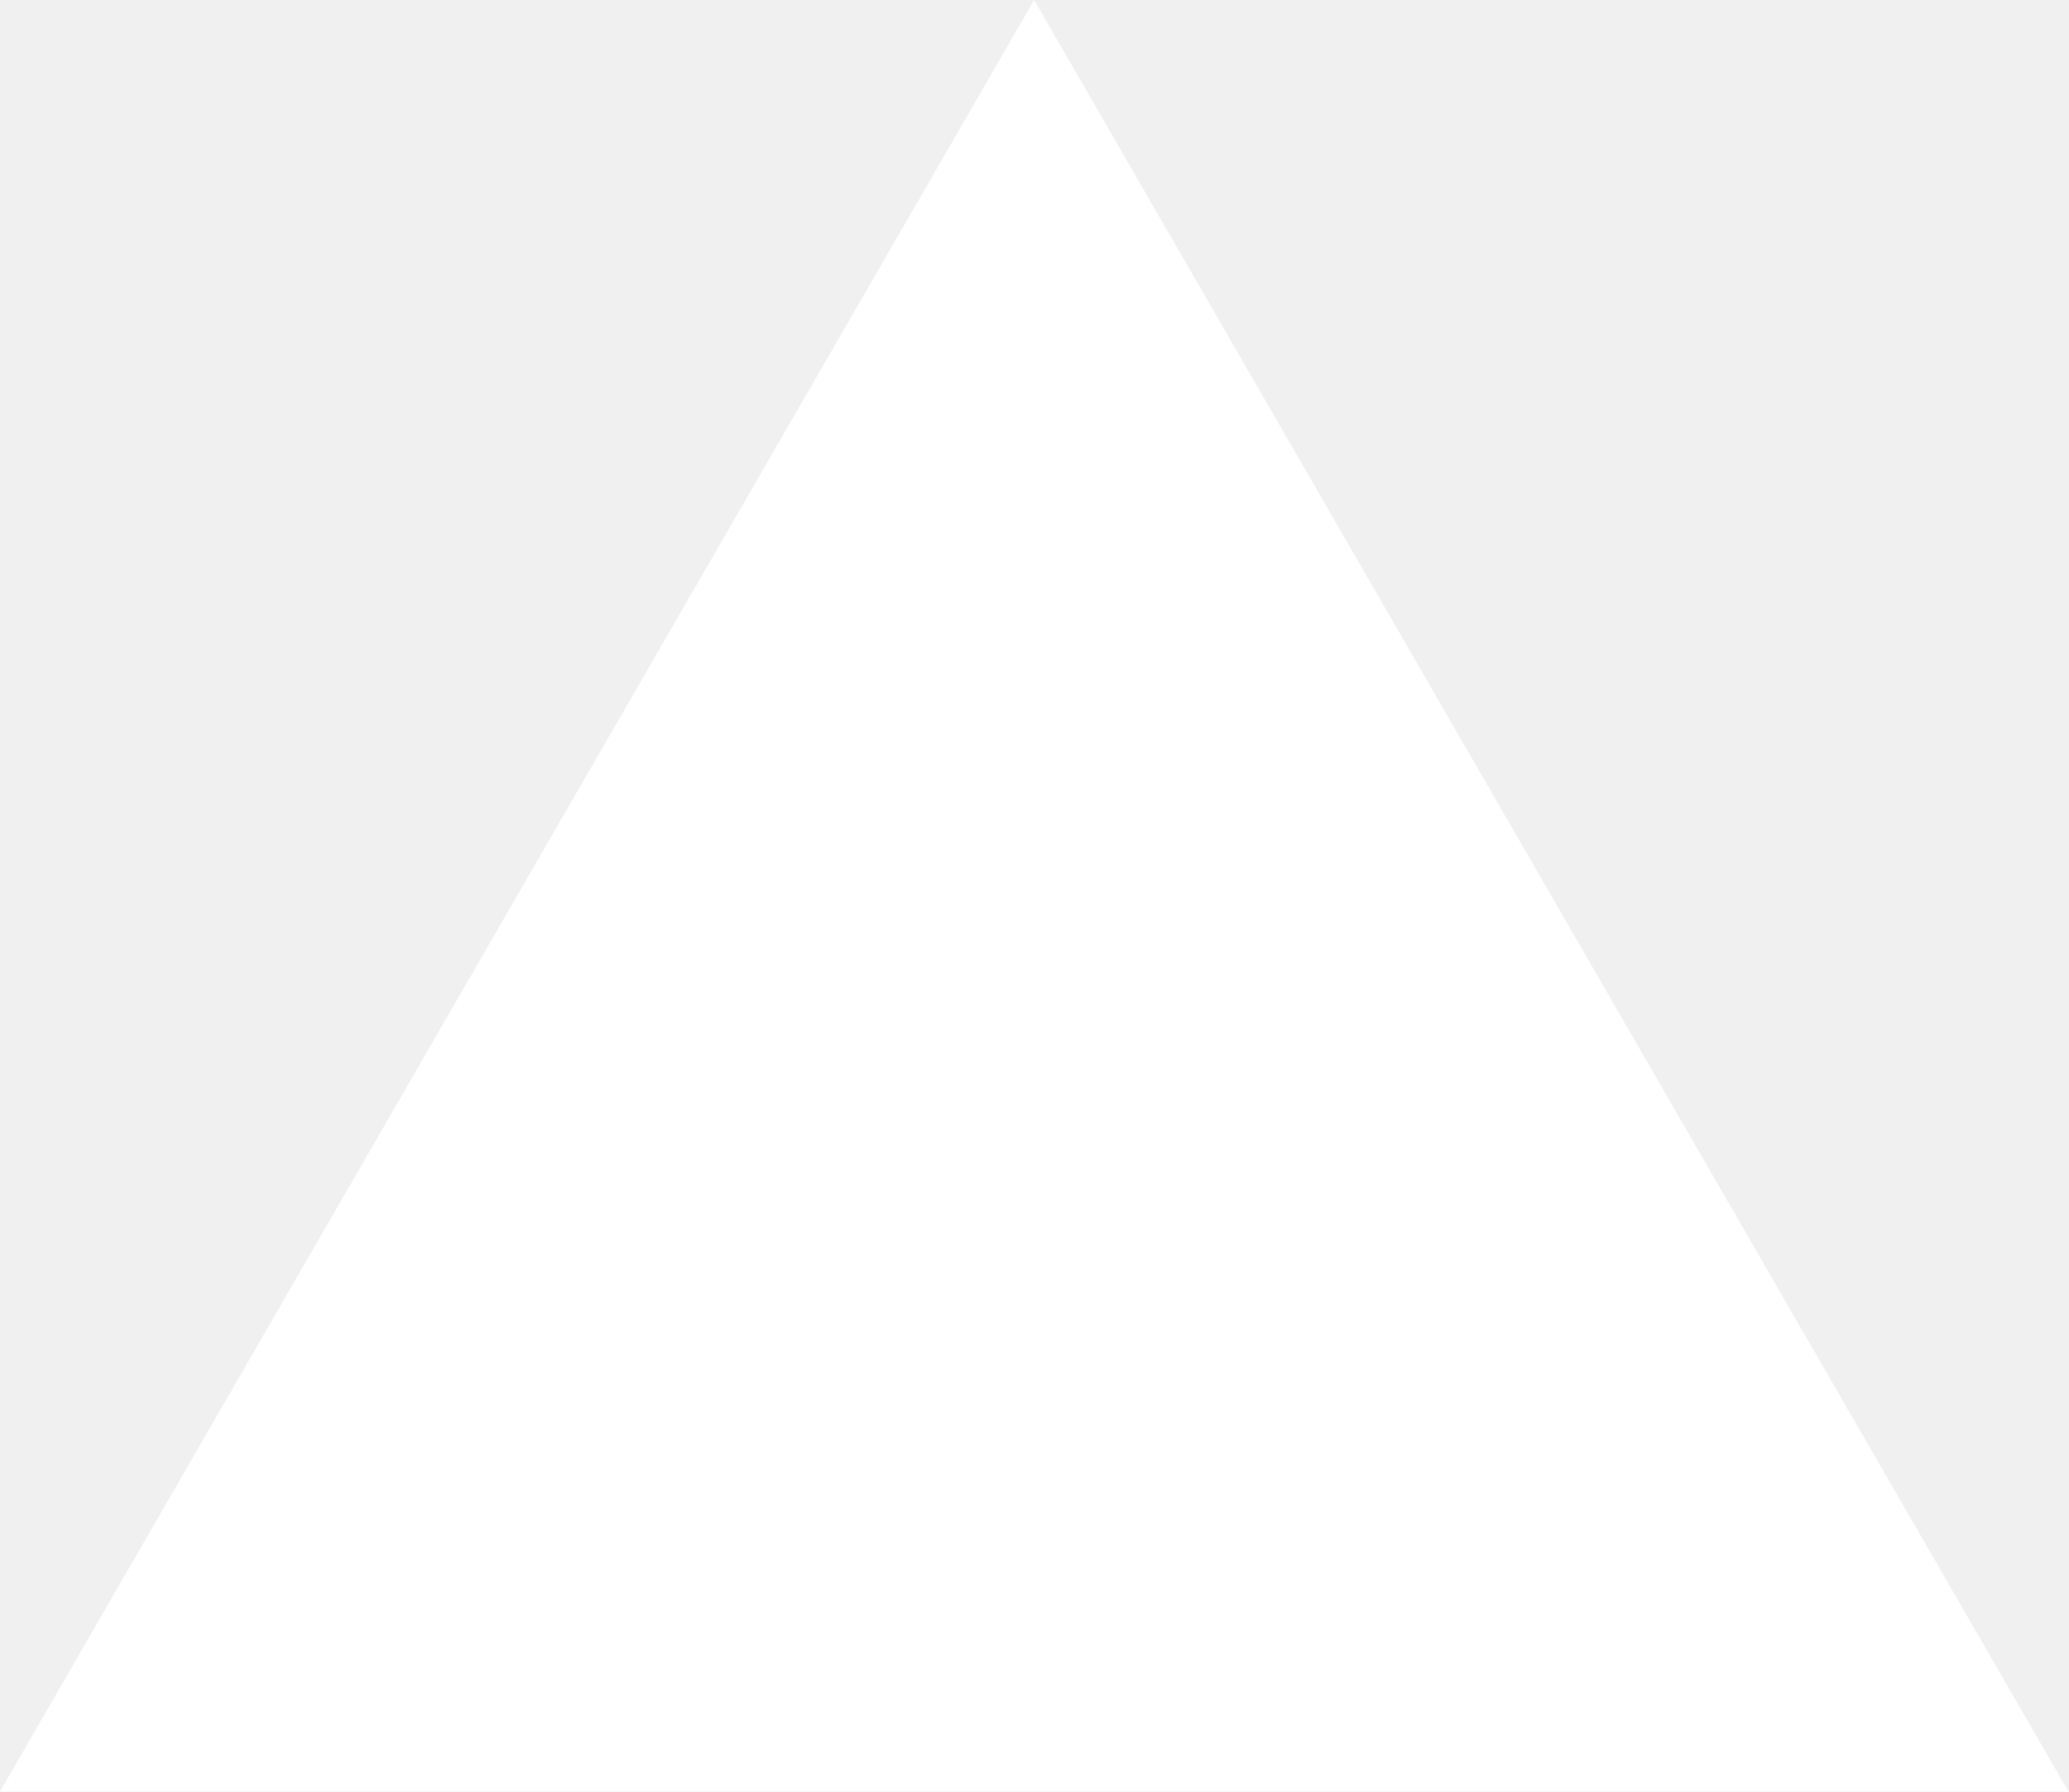
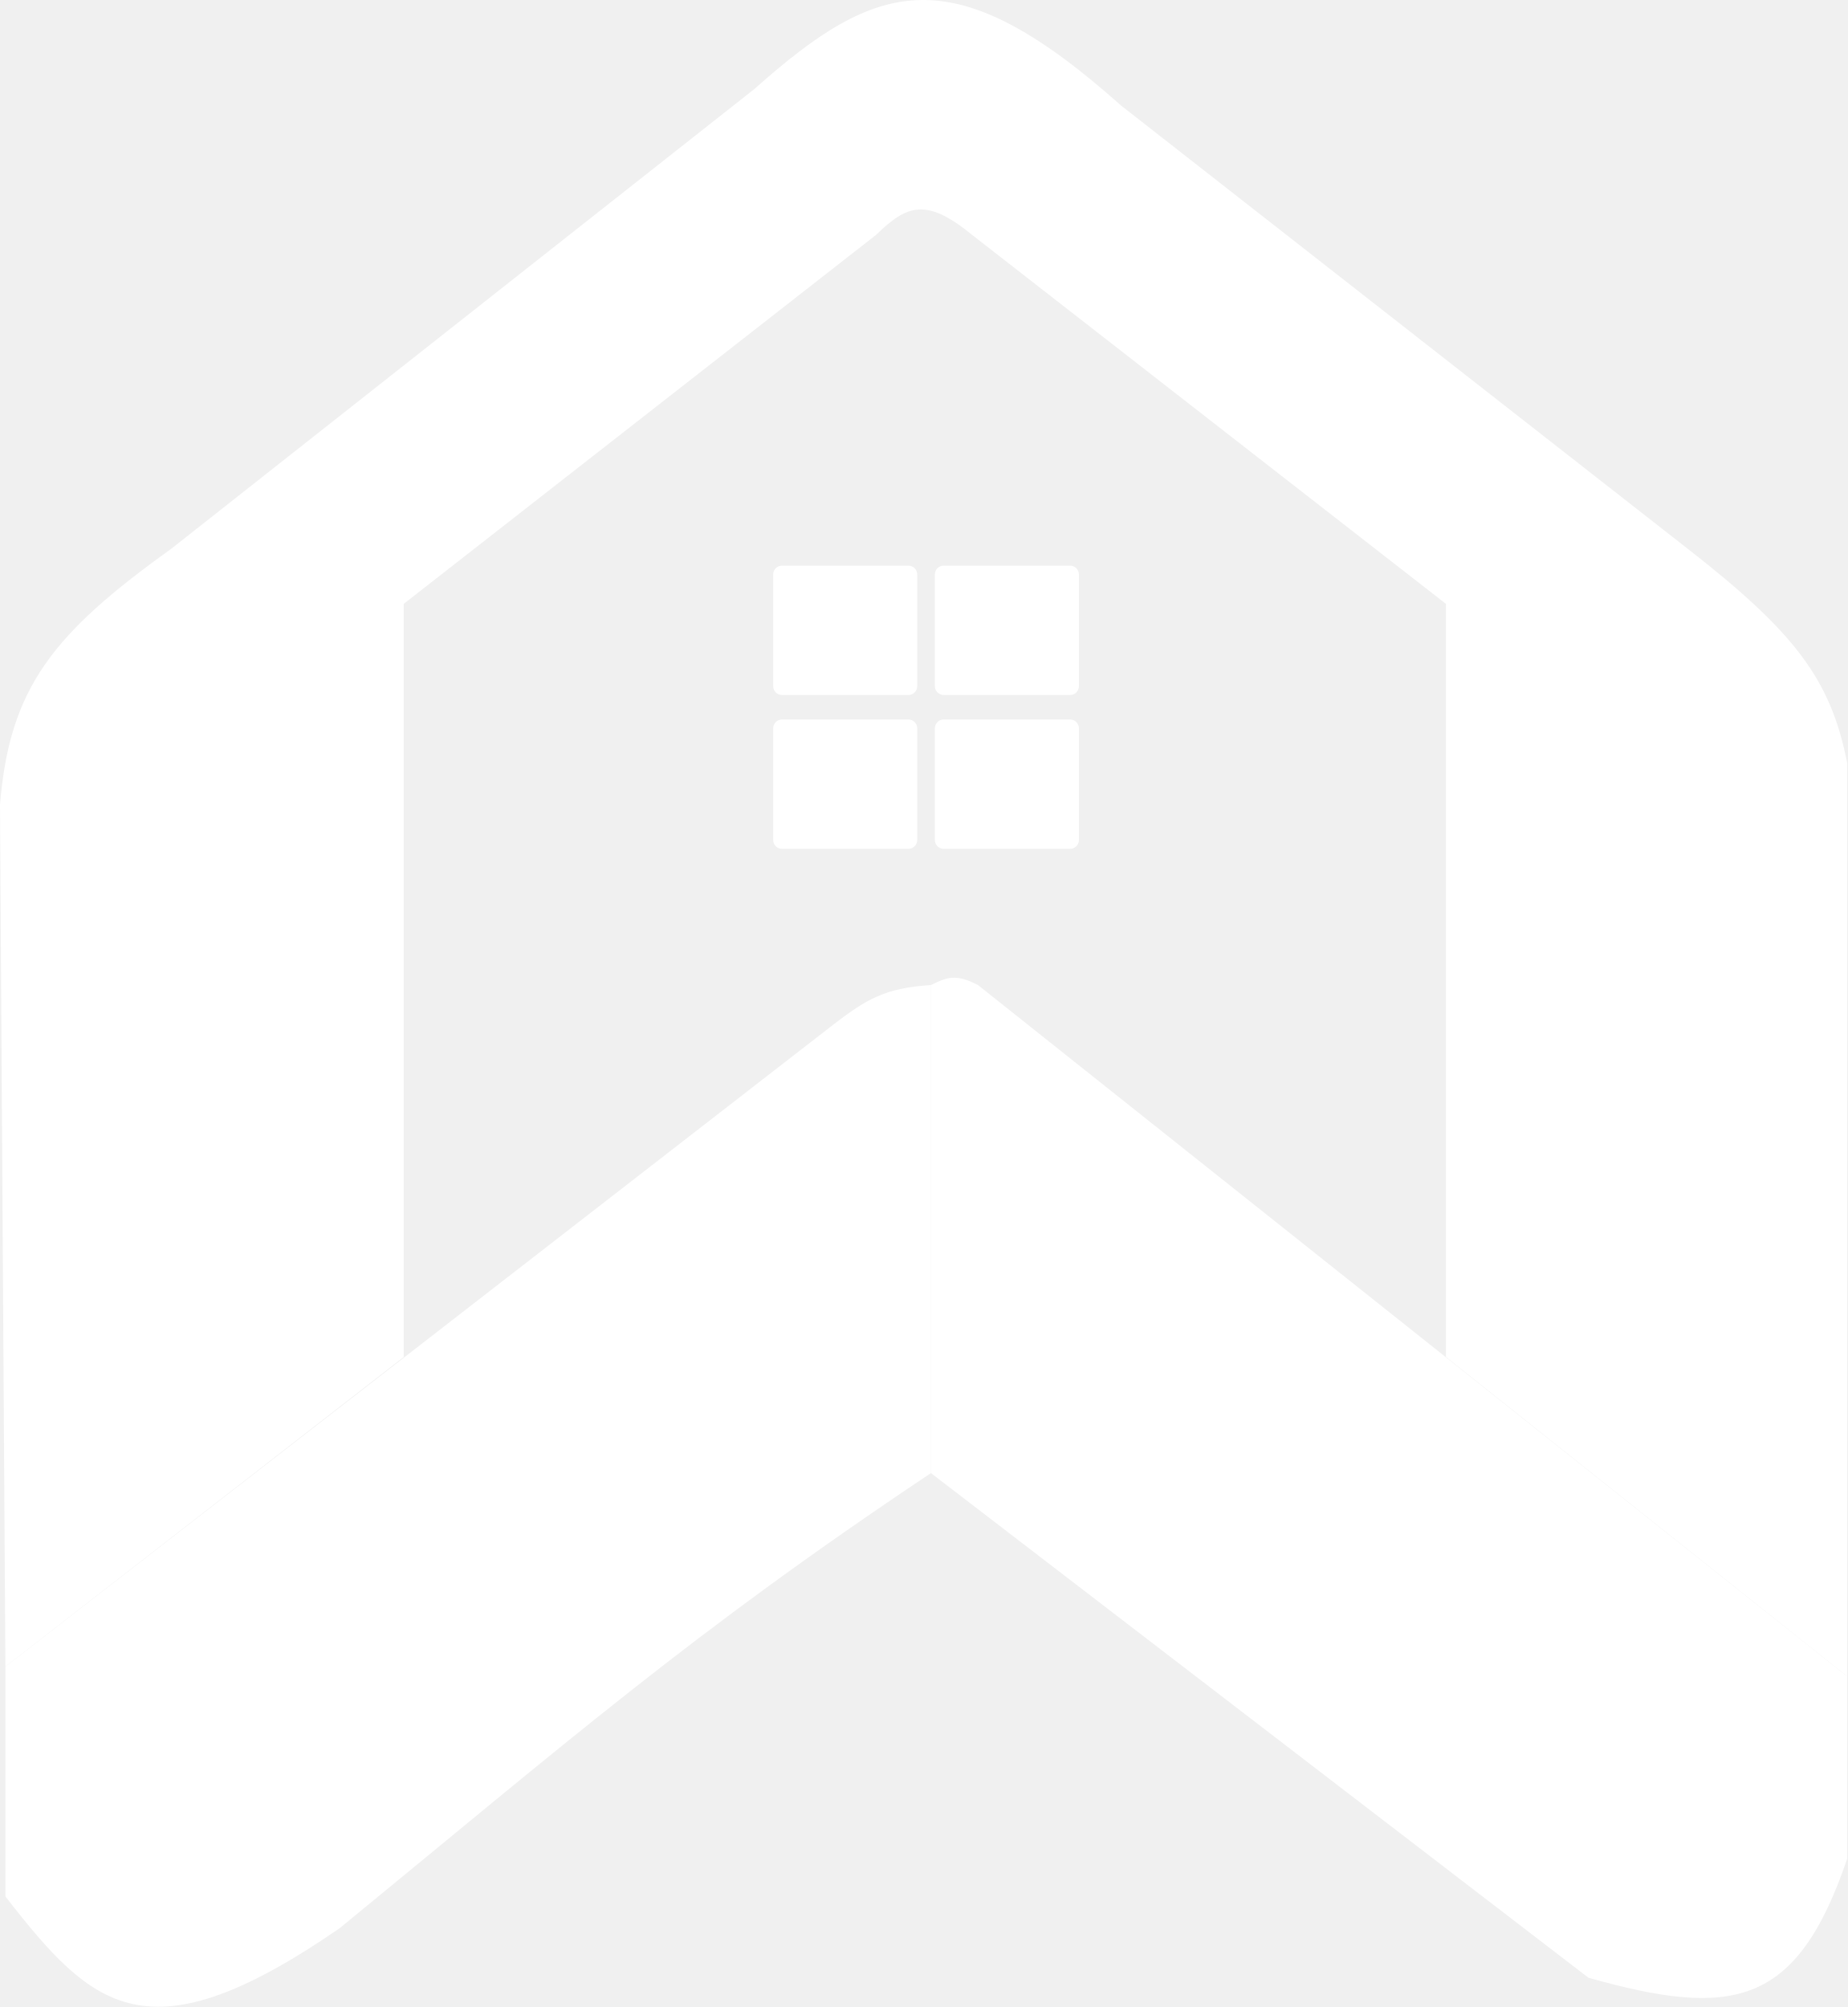
- <svg xmlns="http://www.w3.org/2000/svg" fill="none" viewBox="0 0 1155 1000">
-   <path d="m577.3 0 577.4 1000H0z" fill="#fff" />
+ <svg xmlns="http://www.w3.org/2000/svg" width="3550" height="3857" viewBox="0 0 3550 3857" fill="none">
+   <path d="M3550 1466.49V3221.72L2778.79 2607.76V1160.46L1868.22 451.399C1780.07 379.221 1742.89 393.71 1683.66 451.399L775.915 1160.46V2607.76L10.358 3202.88L0 1546.53C18.228 1321.26 102.348 1217.32 328.634 1054.99L1450.13 170.789C1686.62 -39.745 1831.85 -84.702 2154.48 202.805L3243.97 1054.99C3448.32 1214.54 3518.26 1304.6 3550 1466.49Z" fill="white" />
+   <path d="M1879.52 1893.06C1836.16 1870.58 1819.14 1878.29 1789.12 1893.06V2830.93L3052.81 3800.83C3330.01 3878.74 3453.02 3857.17 3550 3572.01V3221.72L1879.52 1893.06Z" fill="white" />
+   <path d="M1603.62 1967.45L10.358 3202.88V3644.52C179.151 3861.7 284.094 3959.19 652.56 3705.72C1089.34 3348.03 1329.82 3137.48 1789.12 2830.93V1893.06C1700.32 1898.54 1664.18 1921.27 1603.62 1967.45Z" fill="white" />
+   <rect x="1485.92" y="1087.01" width="276.844" height="248.594" rx="17" fill="white" />
+   <rect x="1796.66" y="1087.01" width="276.844" height="248.594" rx="17" fill="white" />
+   <rect x="1796.66" y="1382.69" width="276.844" height="248.594" rx="17" fill="white" />
+   <rect x="1485.92" y="1382.69" width="276.844" height="248.594" rx="17" fill="white" />
</svg>
